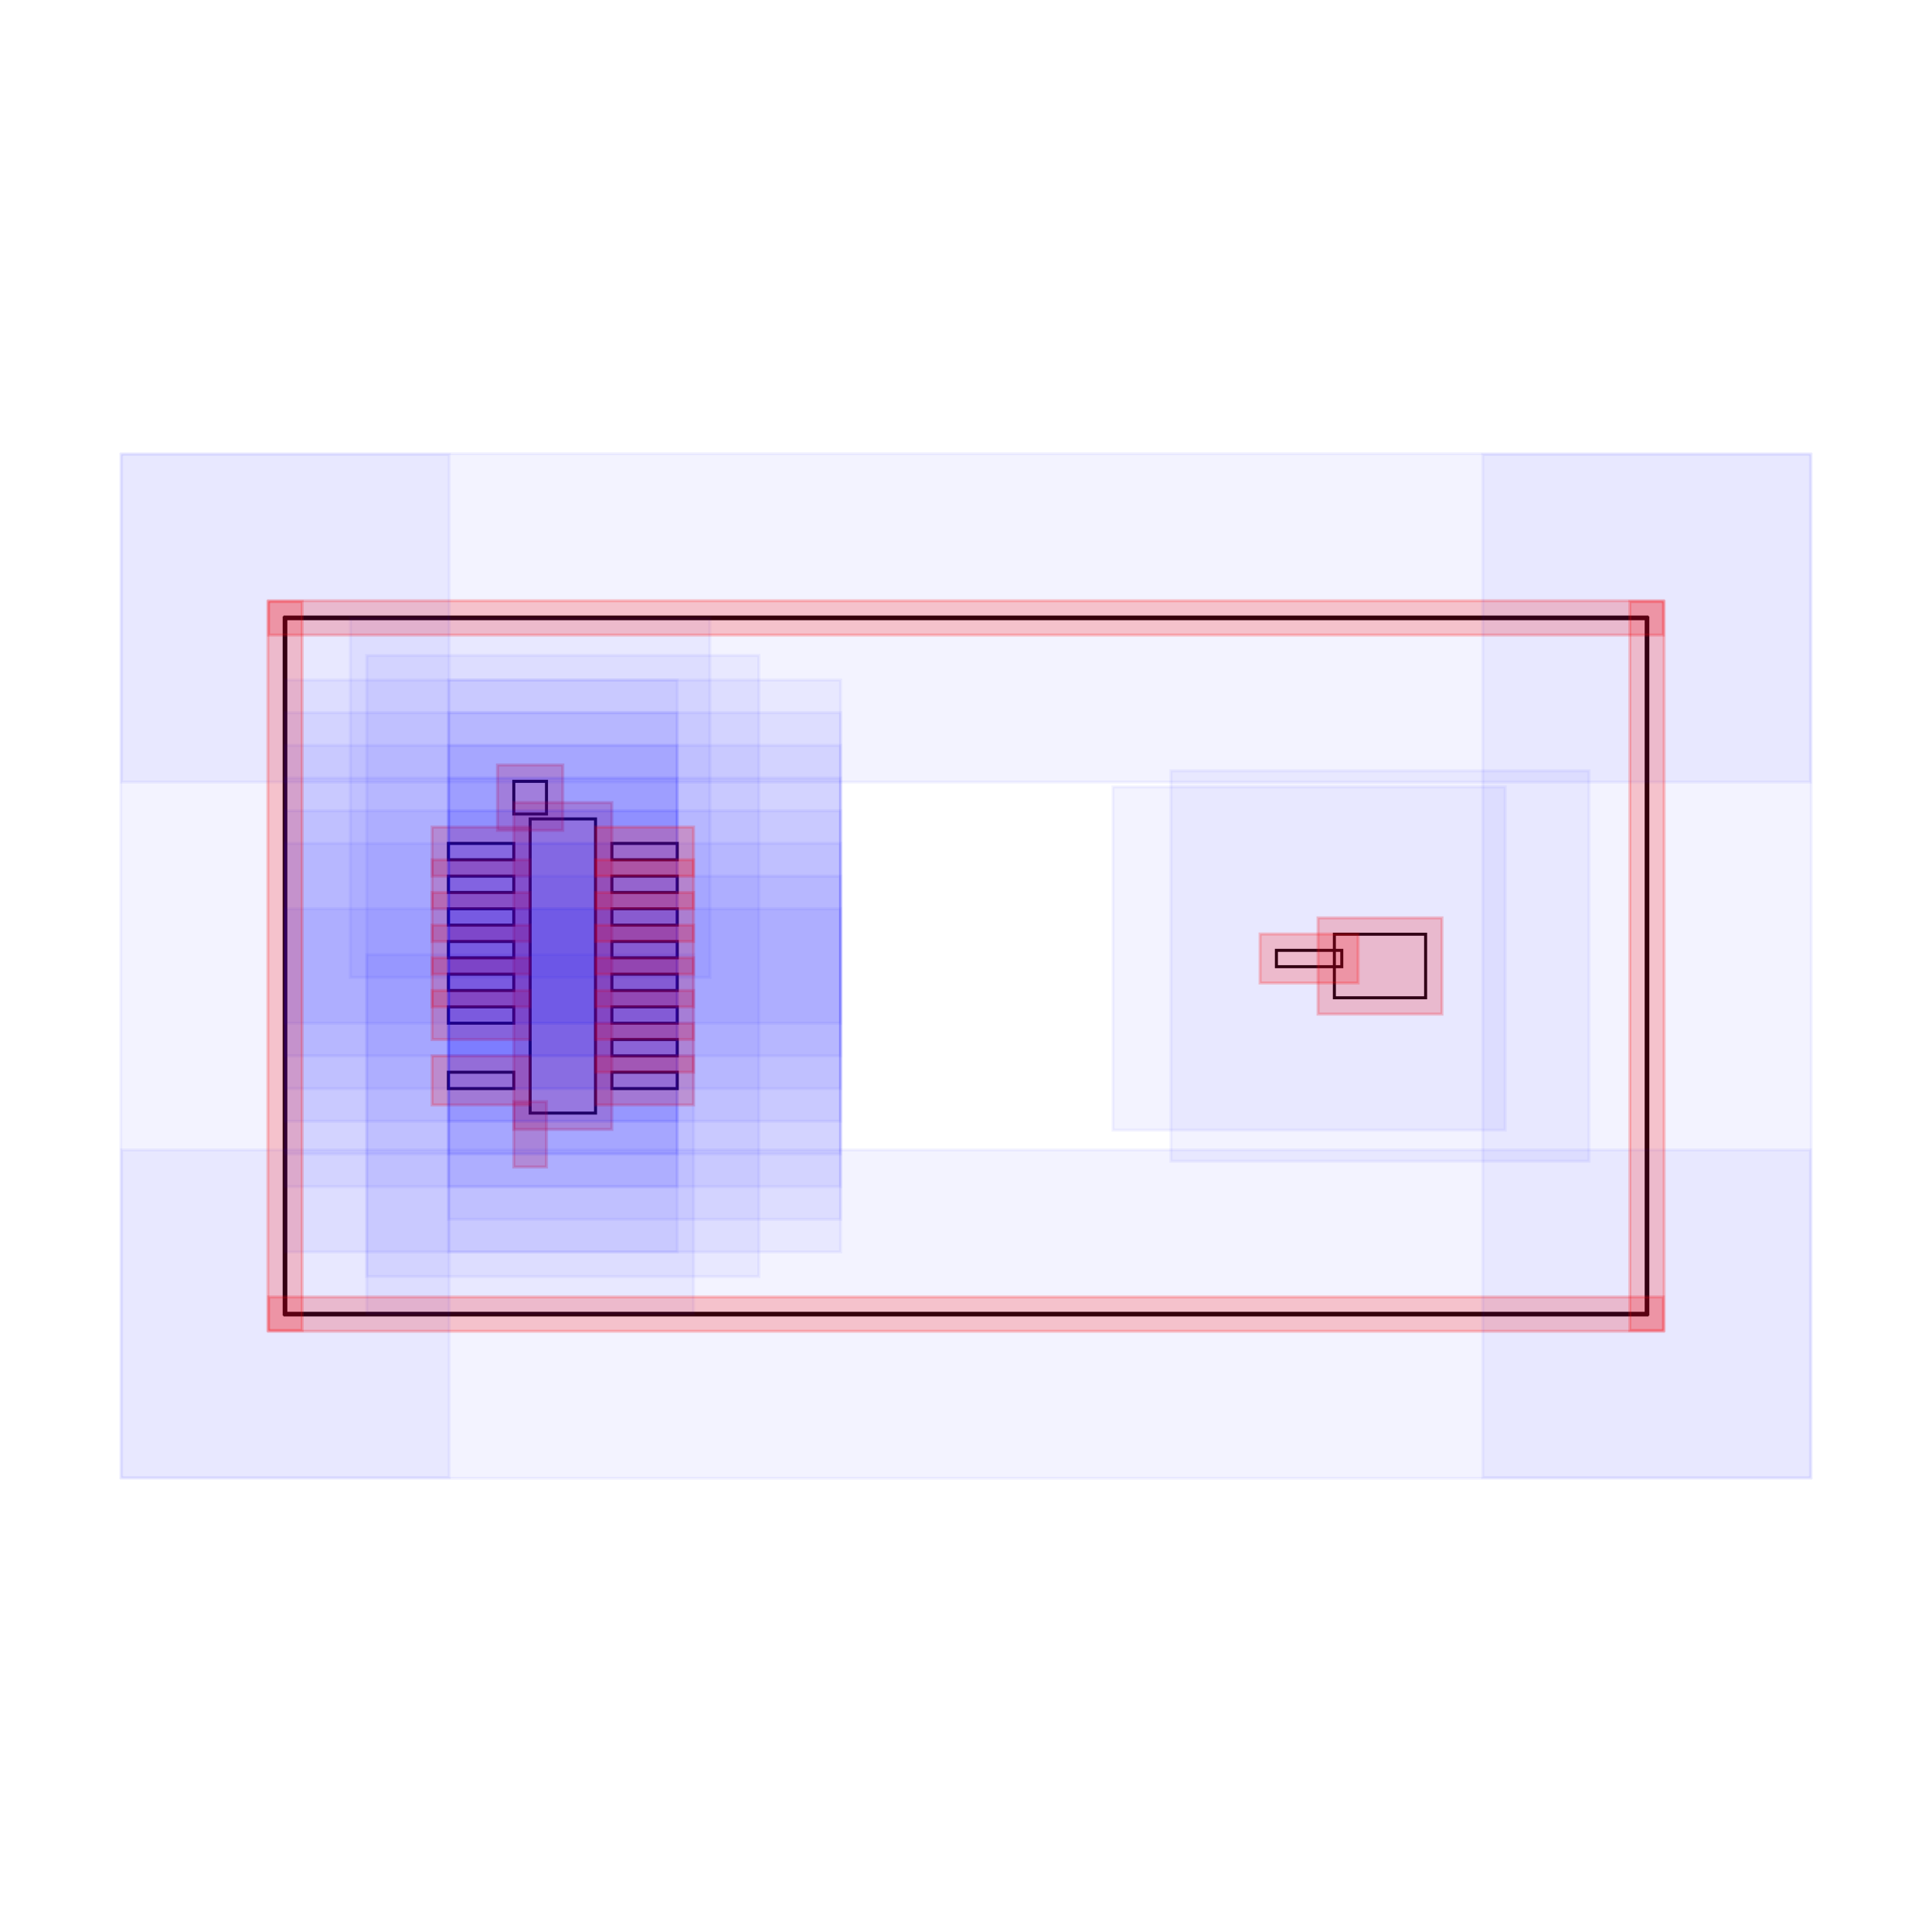
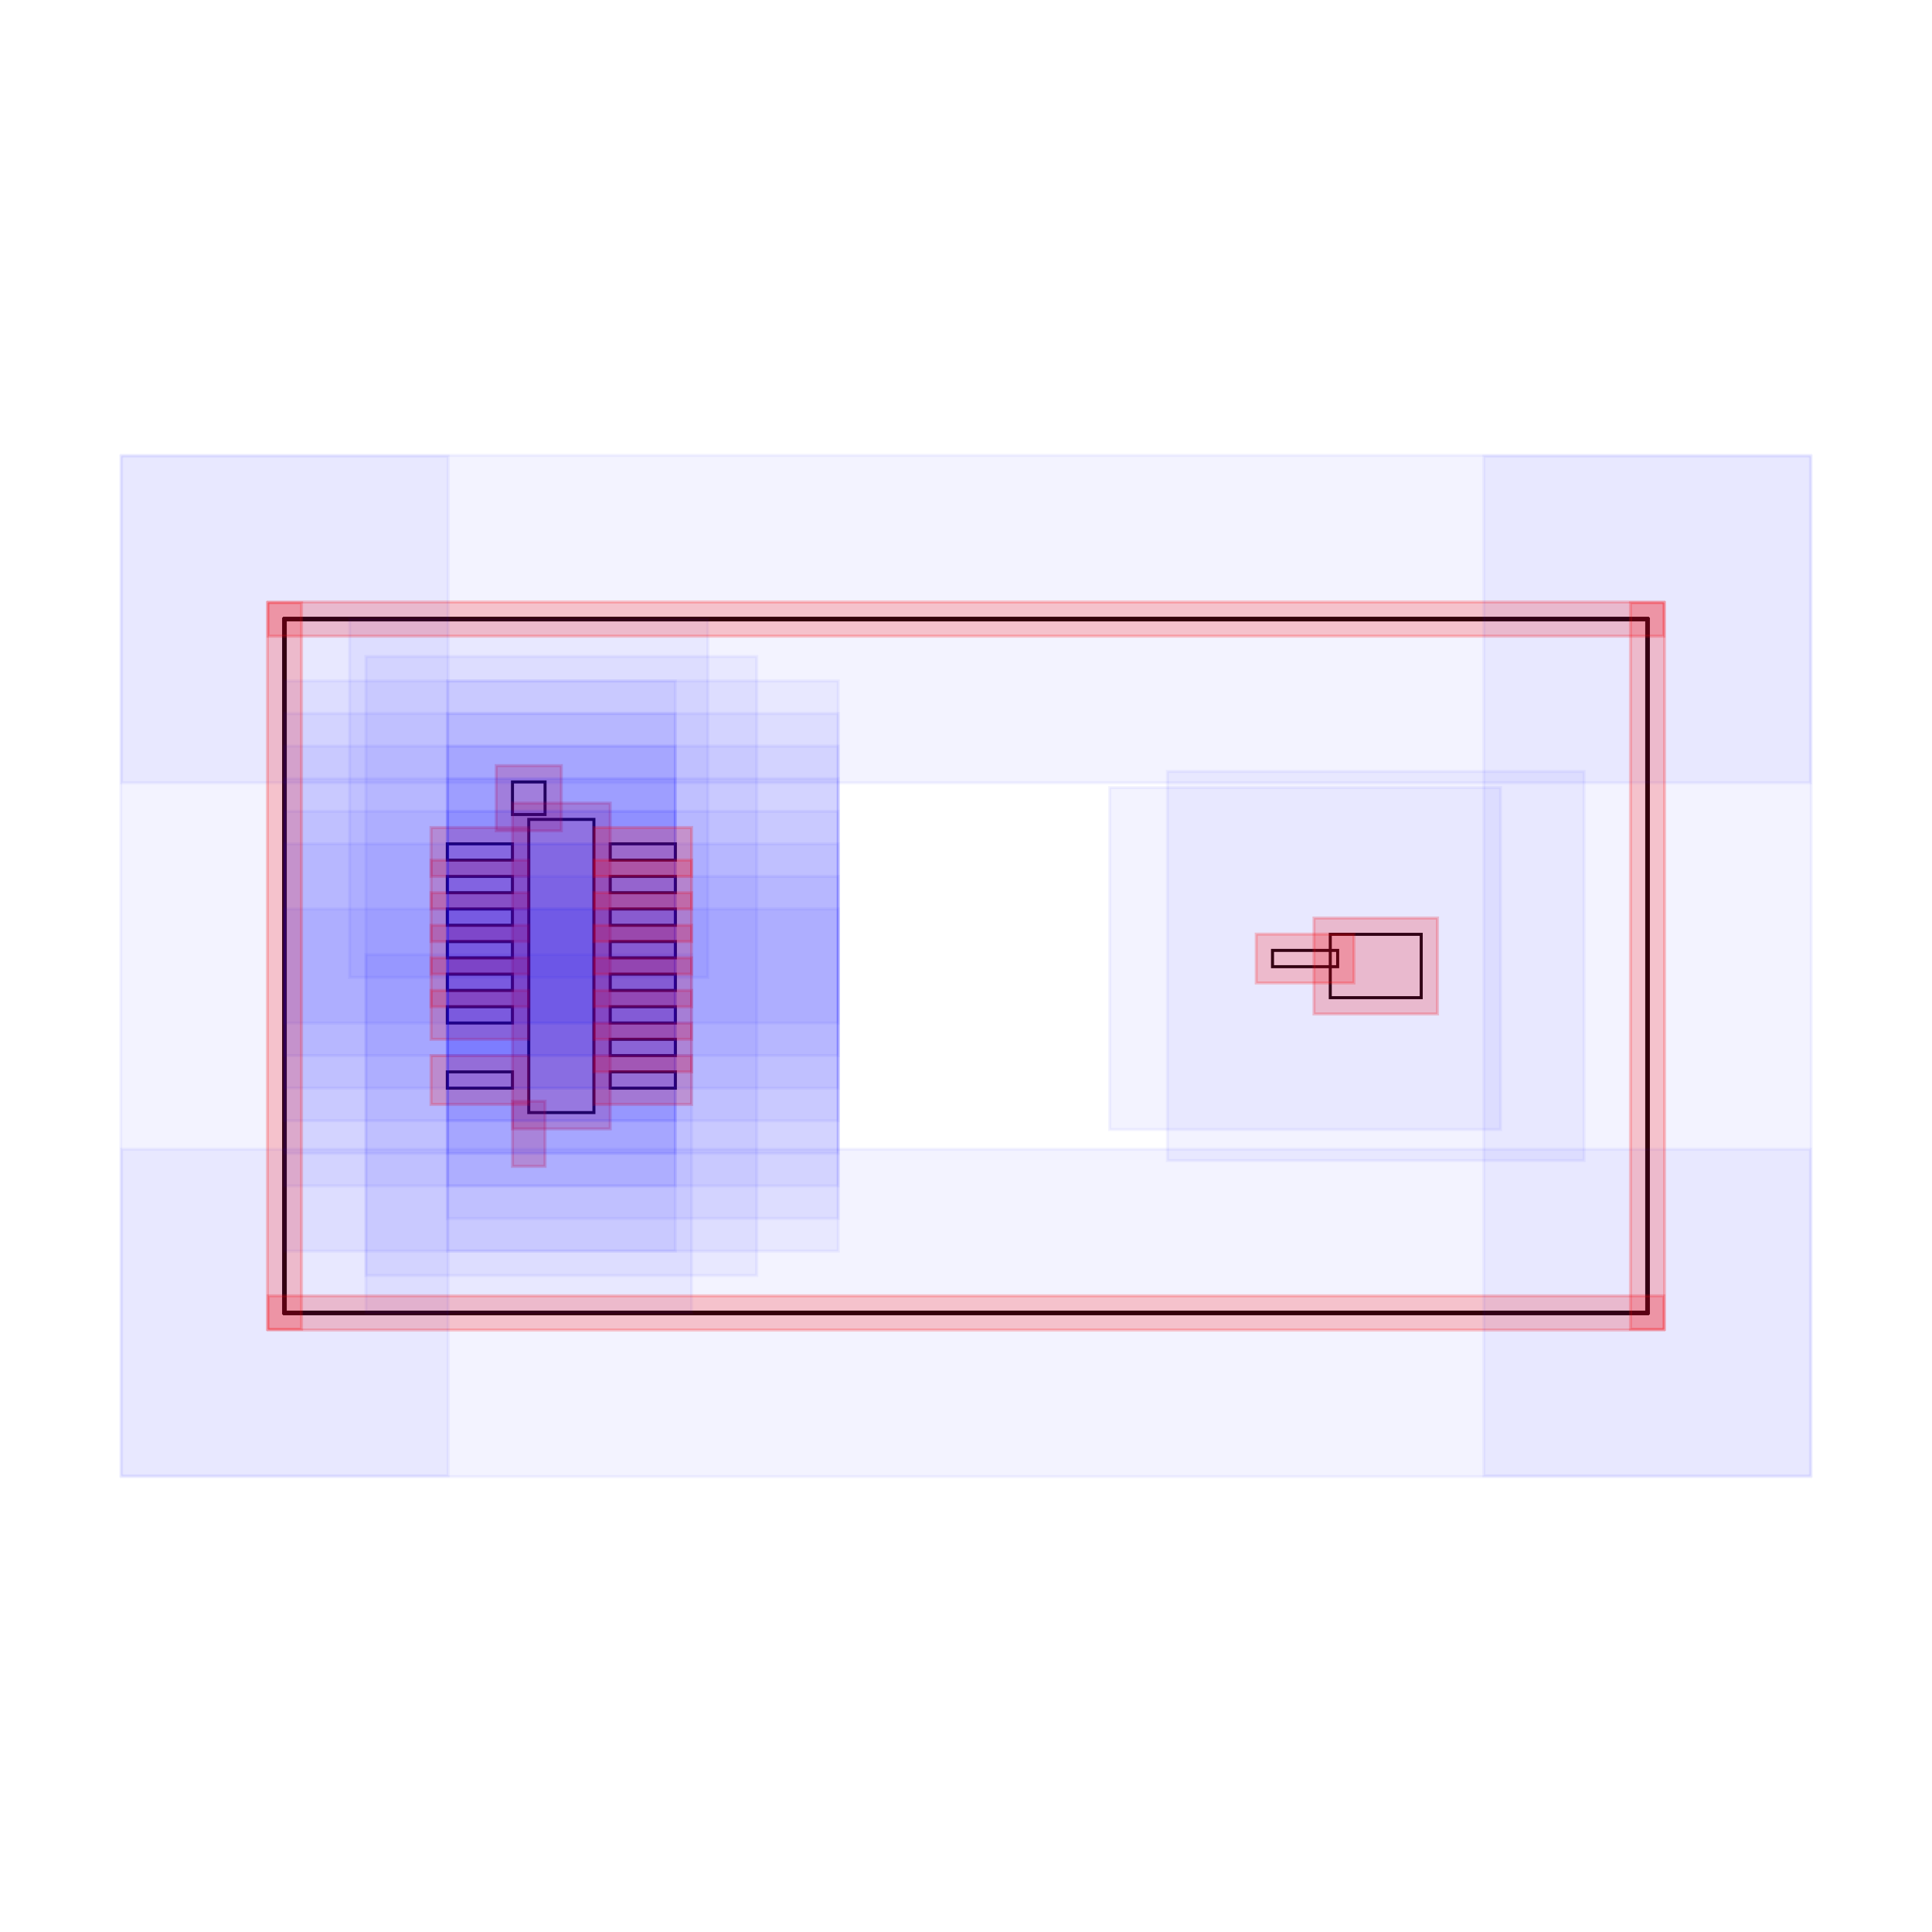
<svg xmlns="http://www.w3.org/2000/svg" width="640" height="640" viewBox="0 0 640 640">
-   <rect data-type="rect" data-label="" data-x="0" data-y="0" x="175.618" y="271.275" width="21.656" height="97.45" fill="none" stroke="black" />
-   <rect data-type="rect" data-label="" data-x="-0.2" data-y="-1.0299999999999998" x="175.618" y="370.349" width="0" height="10.828" fill="none" stroke="black" />
-   <rect data-type="rect" data-label="" data-x="-0.2" data-y="1.0299999999999998" x="170.204" y="258.823" width="10.828" height="10.828" fill="none" stroke="black" />
-   <rect data-type="rect" data-label="" data-x="5" data-y="0" x="442.025" y="309.472" width="30.227" height="21.055" fill="none" stroke="black" />
-   <rect data-type="rect" data-label="" data-x="-0.5000000000000001" data-y="0.7" x="148.548" y="279.396" width="21.656" height="5.414" fill="none" stroke="black" />
-   <rect data-type="rect" data-label="" data-x="-0.5000000000000001" data-y="0.49999999999999994" x="148.548" y="290.224" width="21.656" height="5.414" fill="none" stroke="black" />
-   <rect data-type="rect" data-label="" data-x="-0.5000000000000001" data-y="0.29999999999999993" x="148.548" y="301.051" width="21.656" height="5.414" fill="none" stroke="black" />
-   <rect data-type="rect" data-label="" data-x="-0.5000000000000001" data-y="0.09999999999999987" x="148.548" y="311.879" width="21.656" height="5.414" fill="none" stroke="black" />
-   <rect data-type="rect" data-label="" data-x="-0.5000000000000001" data-y="-0.10000000000000009" x="148.548" y="322.707" width="21.656" height="5.414" fill="none" stroke="black" />
-   <rect data-type="rect" data-label="" data-x="-0.5000000000000001" data-y="-0.30000000000000004" x="148.548" y="333.535" width="21.656" height="5.414" fill="none" stroke="black" />
-   <rect data-type="rect" data-label="" data-x="-0.5000000000000001" data-y="-0.7" x="148.548" y="355.19" width="21.656" height="5.414" fill="none" stroke="black" />
-   <rect data-type="rect" data-label="" data-x="0.5000000000000001" data-y="-0.7" x="202.687" y="355.19" width="21.656" height="5.414" fill="none" stroke="black" />
-   <rect data-type="rect" data-label="" data-x="0.5000000000000001" data-y="-0.49999999999999994" x="202.687" y="344.362" width="21.656" height="5.414" fill="none" stroke="black" />
-   <rect data-type="rect" data-label="" data-x="0.5000000000000001" data-y="-0.29999999999999993" x="202.687" y="333.535" width="21.656" height="5.414" fill="none" stroke="black" />
-   <rect data-type="rect" data-label="" data-x="0.5000000000000001" data-y="-0.09999999999999987" x="202.687" y="322.707" width="21.656" height="5.414" fill="none" stroke="black" />
-   <rect data-type="rect" data-label="" data-x="0.5000000000000001" data-y="0.10000000000000009" x="202.687" y="311.879" width="21.656" height="5.414" fill="none" stroke="black" />
-   <rect data-type="rect" data-label="" data-x="0.5000000000000001" data-y="0.30000000000000004" x="202.687" y="301.051" width="21.656" height="5.414" fill="none" stroke="black" />
-   <rect data-type="rect" data-label="" data-x="0.5000000000000001" data-y="0.5" x="202.687" y="290.224" width="21.656" height="5.414" fill="none" stroke="black" />
-   <rect data-type="rect" data-label="" data-x="0.5000000000000001" data-y="0.7" x="202.687" y="279.396" width="21.656" height="5.414" fill="none" stroke="black" />
-   <rect data-type="rect" data-label="" data-x="4.5662093" data-y="0.045805199999999324" x="422.827" y="314.813" width="21.656" height="5.414" fill="none" stroke="black" />
-   <rect data-type="rect" data-label="" data-x="2.46689535" data-y="2.13" x="94.409" y="204.414" width="451.181" height="0.541" fill="none" stroke="black" />
-   <rect data-type="rect" data-label="" data-x="2.46689535" data-y="-2.13" x="94.409" y="435.045" width="451.181" height="0.541" fill="none" stroke="black" />
-   <rect data-type="rect" data-label="" data-x="-1.7000000000000002" data-y="0" x="94.139" y="204.684" width="0.541" height="230.631" fill="none" stroke="black" />
-   <rect data-type="rect" data-label="" data-x="6.6337907000000005" data-y="0" x="545.32" y="204.684" width="0.541" height="230.631" fill="none" stroke="black" />
-   <rect data-type="rect" data-label="" data-x="0" data-y="0" x="121.479" y="217.136" width="129.933" height="205.727" fill="rgba(0,0,255,0.05)" stroke="rgba(0,0,255,0.05)" />
-   <rect data-type="rect" data-label="" data-x="0" data-y="0" x="170.204" y="265.861" width="32.483" height="108.278" fill="rgba(255,0,0,0.2)" stroke="rgba(255,0,0,0.2)" />
-   <rect data-type="rect" data-label="" data-x="-0.2" data-y="-1.0299999999999998" x="121.479" y="316.21" width="108.278" height="119.105" fill="rgba(0,0,255,0.05)" stroke="rgba(0,0,255,0.05)" />
-   <rect data-type="rect" data-label="" data-x="-0.2" data-y="-1.0299999999999998" x="170.204" y="364.935" width="10.828" height="21.656" fill="rgba(255,0,0,0.2)" stroke="rgba(255,0,0,0.2)" />
-   <rect data-type="rect" data-label="" data-x="-0.2" data-y="1.0299999999999998" x="116.065" y="204.684" width="119.105" height="119.105" fill="rgba(0,0,255,0.05)" stroke="rgba(0,0,255,0.05)" />
-   <rect data-type="rect" data-label="" data-x="-0.2" data-y="1.0299999999999998" x="164.79" y="253.409" width="21.656" height="21.656" fill="rgba(255,0,0,0.2)" stroke="rgba(255,0,0,0.2)" />
-   <rect data-type="rect" data-label="" data-x="5" data-y="0" x="387.887" y="255.334" width="138.505" height="129.333" fill="rgba(0,0,255,0.05)" stroke="rgba(0,0,255,0.05)" />
-   <rect data-type="rect" data-label="" data-x="5" data-y="0" x="436.612" y="304.059" width="41.055" height="31.883" fill="rgba(255,0,0,0.2)" stroke="rgba(255,0,0,0.2)" />
-   <rect data-type="rect" data-label="" data-x="-0.5000000000000001" data-y="0.7" x="94.409" y="225.257" width="129.933" height="113.691" fill="rgba(0,0,255,0.05)" stroke="rgba(0,0,255,0.05)" />
-   <rect data-type="rect" data-label="" data-x="-0.5000000000000001" data-y="0.7" x="143.134" y="273.982" width="32.483" height="16.242" fill="rgba(255,0,0,0.2)" stroke="rgba(255,0,0,0.2)" />
-   <rect data-type="rect" data-label="" data-x="-0.5000000000000001" data-y="0.49999999999999994" x="94.409" y="236.085" width="129.933" height="113.691" fill="rgba(0,0,255,0.05)" stroke="rgba(0,0,255,0.05)" />
-   <rect data-type="rect" data-label="" data-x="-0.5000000000000001" data-y="0.49999999999999994" x="143.134" y="284.81" width="32.483" height="16.242" fill="rgba(255,0,0,0.2)" stroke="rgba(255,0,0,0.2)" />
-   <rect data-type="rect" data-label="" data-x="-0.5000000000000001" data-y="0.29999999999999993" x="94.409" y="246.913" width="129.933" height="113.691" fill="rgba(0,0,255,0.05)" stroke="rgba(0,0,255,0.05)" />
-   <rect data-type="rect" data-label="" data-x="-0.5000000000000001" data-y="0.29999999999999993" x="143.134" y="295.638" width="32.483" height="16.242" fill="rgba(255,0,0,0.2)" stroke="rgba(255,0,0,0.2)" />
-   <rect data-type="rect" data-label="" data-x="-0.5000000000000001" data-y="0.09999999999999987" x="94.409" y="257.74" width="129.933" height="113.691" fill="rgba(0,0,255,0.05)" stroke="rgba(0,0,255,0.05)" />
-   <rect data-type="rect" data-label="" data-x="-0.5000000000000001" data-y="0.09999999999999987" x="143.134" y="306.465" width="32.483" height="16.242" fill="rgba(255,0,0,0.2)" stroke="rgba(255,0,0,0.2)" />
-   <rect data-type="rect" data-label="" data-x="-0.5000000000000001" data-y="-0.10000000000000009" x="94.409" y="268.568" width="129.933" height="113.691" fill="rgba(0,0,255,0.05)" stroke="rgba(0,0,255,0.05)" />
-   <rect data-type="rect" data-label="" data-x="-0.5000000000000001" data-y="-0.10000000000000009" x="143.134" y="317.293" width="32.483" height="16.242" fill="rgba(255,0,0,0.2)" stroke="rgba(255,0,0,0.2)" />
-   <rect data-type="rect" data-label="" data-x="-0.5000000000000001" data-y="-0.30000000000000004" x="94.409" y="279.396" width="129.933" height="113.691" fill="rgba(0,0,255,0.05)" stroke="rgba(0,0,255,0.05)" />
-   <rect data-type="rect" data-label="" data-x="-0.5000000000000001" data-y="-0.30000000000000004" x="143.134" y="328.121" width="32.483" height="16.242" fill="rgba(255,0,0,0.2)" stroke="rgba(255,0,0,0.2)" />
-   <rect data-type="rect" data-label="" data-x="-0.5000000000000001" data-y="-0.7" x="94.409" y="301.051" width="129.933" height="113.691" fill="rgba(0,0,255,0.05)" stroke="rgba(0,0,255,0.05)" />
-   <rect data-type="rect" data-label="" data-x="-0.5000000000000001" data-y="-0.7" x="143.134" y="349.776" width="32.483" height="16.242" fill="rgba(255,0,0,0.2)" stroke="rgba(255,0,0,0.2)" />
-   <rect data-type="rect" data-label="" data-x="0.5000000000000001" data-y="-0.7" x="148.548" y="301.051" width="129.933" height="113.691" fill="rgba(0,0,255,0.05)" stroke="rgba(0,0,255,0.05)" />
-   <rect data-type="rect" data-label="" data-x="0.5000000000000001" data-y="-0.7" x="197.273" y="349.776" width="32.483" height="16.242" fill="rgba(255,0,0,0.2)" stroke="rgba(255,0,0,0.2)" />
-   <rect data-type="rect" data-label="" data-x="0.5000000000000001" data-y="-0.49999999999999994" x="148.548" y="290.224" width="129.933" height="113.691" fill="rgba(0,0,255,0.05)" stroke="rgba(0,0,255,0.05)" />
-   <rect data-type="rect" data-label="" data-x="0.5000000000000001" data-y="-0.49999999999999994" x="197.273" y="338.949" width="32.483" height="16.242" fill="rgba(255,0,0,0.2)" stroke="rgba(255,0,0,0.2)" />
-   <rect data-type="rect" data-label="" data-x="0.5000000000000001" data-y="-0.29999999999999993" x="148.548" y="279.396" width="129.933" height="113.691" fill="rgba(0,0,255,0.05)" stroke="rgba(0,0,255,0.05)" />
-   <rect data-type="rect" data-label="" data-x="0.5000000000000001" data-y="-0.29999999999999993" x="197.273" y="328.121" width="32.483" height="16.242" fill="rgba(255,0,0,0.2)" stroke="rgba(255,0,0,0.2)" />
-   <rect data-type="rect" data-label="" data-x="0.5000000000000001" data-y="-0.09999999999999987" x="148.548" y="268.568" width="129.933" height="113.691" fill="rgba(0,0,255,0.05)" stroke="rgba(0,0,255,0.05)" />
-   <rect data-type="rect" data-label="" data-x="0.5000000000000001" data-y="-0.09999999999999987" x="197.273" y="317.293" width="32.483" height="16.242" fill="rgba(255,0,0,0.2)" stroke="rgba(255,0,0,0.2)" />
-   <rect data-type="rect" data-label="" data-x="0.5000000000000001" data-y="0.10000000000000009" x="148.548" y="257.74" width="129.933" height="113.691" fill="rgba(0,0,255,0.05)" stroke="rgba(0,0,255,0.05)" />
-   <rect data-type="rect" data-label="" data-x="0.5000000000000001" data-y="0.10000000000000009" x="197.273" y="306.465" width="32.483" height="16.242" fill="rgba(255,0,0,0.2)" stroke="rgba(255,0,0,0.2)" />
-   <rect data-type="rect" data-label="" data-x="0.5000000000000001" data-y="0.30000000000000004" x="148.548" y="246.913" width="129.933" height="113.691" fill="rgba(0,0,255,0.05)" stroke="rgba(0,0,255,0.05)" />
-   <rect data-type="rect" data-label="" data-x="0.5000000000000001" data-y="0.30000000000000004" x="197.273" y="295.638" width="32.483" height="16.242" fill="rgba(255,0,0,0.2)" stroke="rgba(255,0,0,0.2)" />
-   <rect data-type="rect" data-label="" data-x="0.5000000000000001" data-y="0.5" x="148.548" y="236.085" width="129.933" height="113.691" fill="rgba(0,0,255,0.05)" stroke="rgba(0,0,255,0.05)" />
-   <rect data-type="rect" data-label="" data-x="0.5000000000000001" data-y="0.5" x="197.273" y="284.81" width="32.483" height="16.242" fill="rgba(255,0,0,0.2)" stroke="rgba(255,0,0,0.2)" />
-   <rect data-type="rect" data-label="" data-x="0.5000000000000001" data-y="0.7" x="148.548" y="225.257" width="129.933" height="113.691" fill="rgba(0,0,255,0.05)" stroke="rgba(0,0,255,0.05)" />
-   <rect data-type="rect" data-label="" data-x="0.5000000000000001" data-y="0.7" x="197.273" y="273.982" width="32.483" height="16.242" fill="rgba(255,0,0,0.2)" stroke="rgba(255,0,0,0.2)" />
-   <rect data-type="rect" data-label="" data-x="4.5662093" data-y="0.045805199999999324" x="368.688" y="260.674" width="129.933" height="113.691" fill="rgba(0,0,255,0.05)" stroke="rgba(0,0,255,0.05)" />
-   <rect data-type="rect" data-label="" data-x="4.5662093" data-y="0.045805199999999324" x="417.413" y="309.399" width="32.483" height="16.242" fill="rgba(255,0,0,0.2)" stroke="rgba(255,0,0,0.2)" />
-   <rect data-type="rect" data-label="" data-x="2.46689535" data-y="2.13" x="40.271" y="150.275" width="559.459" height="108.819" fill="rgba(0,0,255,0.05)" stroke="rgba(0,0,255,0.05)" />
-   <rect data-type="rect" data-label="" data-x="2.46689535" data-y="2.13" x="88.996" y="199" width="462.009" height="11.369" fill="rgba(255,0,0,0.2)" stroke="rgba(255,0,0,0.2)" />
-   <rect data-type="rect" data-label="" data-x="2.46689535" data-y="-2.13" x="40.271" y="380.906" width="559.459" height="108.819" fill="rgba(0,0,255,0.05)" stroke="rgba(0,0,255,0.05)" />
-   <rect data-type="rect" data-label="" data-x="2.46689535" data-y="-2.13" x="88.996" y="429.631" width="462.009" height="11.369" fill="rgba(255,0,0,0.2)" stroke="rgba(255,0,0,0.2)" />
-   <rect data-type="rect" data-label="" data-x="-1.7000000000000002" data-y="0" x="40" y="150.546" width="108.819" height="338.909" fill="rgba(0,0,255,0.05)" stroke="rgba(0,0,255,0.05)" />
-   <rect data-type="rect" data-label="" data-x="-1.7000000000000002" data-y="0" x="88.725" y="199.271" width="11.369" height="241.459" fill="rgba(255,0,0,0.2)" stroke="rgba(255,0,0,0.2)" />
-   <rect data-type="rect" data-label="" data-x="6.6337907000000005" data-y="0" x="491.181" y="150.546" width="108.819" height="338.909" fill="rgba(0,0,255,0.05)" stroke="rgba(0,0,255,0.05)" />
-   <rect data-type="rect" data-label="" data-x="6.6337907000000005" data-y="0" x="539.906" y="199.271" width="11.369" height="241.459" fill="rgba(255,0,0,0.2)" stroke="rgba(255,0,0,0.2)" />
+   <rect data-type="rect" data-label="" data-x="0" data-y="0" x="175.16" y="271.439" width="21.582" height="97.121" fill="none" stroke="black" />
+   <rect data-type="rect" data-label="" data-x="-0.2" data-y="-1.0299999999999998" x="175.16" y="370.179" width="0" height="10.791" fill="none" stroke="black" />
+   <rect data-type="rect" data-label="" data-x="-0.2" data-y="1.0299999999999998" x="169.765" y="259.03" width="10.791" height="10.791" fill="none" stroke="black" />
+   <rect data-type="rect" data-label="" data-x="5" data-y="0" x="440.67" y="309.508" width="30.126" height="20.984" fill="none" stroke="black" />
+   <rect data-type="rect" data-label="" data-x="-0.5000000000000001" data-y="0.7" x="148.182" y="279.533" width="21.582" height="5.396" fill="none" stroke="black" />
+   <rect data-type="rect" data-label="" data-x="-0.5000000000000001" data-y="0.49999999999999994" x="148.182" y="290.324" width="21.582" height="5.396" fill="none" stroke="black" />
+   <rect data-type="rect" data-label="" data-x="-0.5000000000000001" data-y="0.29999999999999993" x="148.182" y="301.115" width="21.582" height="5.396" fill="none" stroke="black" />
+   <rect data-type="rect" data-label="" data-x="-0.5000000000000001" data-y="0.09999999999999987" x="148.182" y="311.907" width="21.582" height="5.396" fill="none" stroke="black" />
+   <rect data-type="rect" data-label="" data-x="-0.5000000000000001" data-y="-0.10000000000000009" x="148.182" y="322.698" width="21.582" height="5.396" fill="none" stroke="black" />
+   <rect data-type="rect" data-label="" data-x="-0.5000000000000001" data-y="-0.30000000000000004" x="148.182" y="333.489" width="21.582" height="5.396" fill="none" stroke="black" />
+   <rect data-type="rect" data-label="" data-x="-0.5000000000000001" data-y="-0.7" x="148.182" y="355.072" width="21.582" height="5.396" fill="none" stroke="black" />
+   <rect data-type="rect" data-label="" data-x="0.5000000000000001" data-y="-0.7" x="202.138" y="355.072" width="21.582" height="5.396" fill="none" stroke="black" />
+   <rect data-type="rect" data-label="" data-x="0.5000000000000001" data-y="-0.49999999999999994" x="202.138" y="344.28" width="21.582" height="5.396" fill="none" stroke="black" />
+   <rect data-type="rect" data-label="" data-x="0.5000000000000001" data-y="-0.29999999999999993" x="202.138" y="333.489" width="21.582" height="5.396" fill="none" stroke="black" />
+   <rect data-type="rect" data-label="" data-x="0.5000000000000001" data-y="-0.09999999999999987" x="202.138" y="322.698" width="21.582" height="5.396" fill="none" stroke="black" />
+   <rect data-type="rect" data-label="" data-x="0.5000000000000001" data-y="0.10000000000000009" x="202.138" y="311.907" width="21.582" height="5.396" fill="none" stroke="black" />
+   <rect data-type="rect" data-label="" data-x="0.5000000000000001" data-y="0.30000000000000004" x="202.138" y="301.115" width="21.582" height="5.396" fill="none" stroke="black" />
+   <rect data-type="rect" data-label="" data-x="0.5000000000000001" data-y="0.5" x="202.138" y="290.324" width="21.582" height="5.396" fill="none" stroke="black" />
+   <rect data-type="rect" data-label="" data-x="0.5000000000000001" data-y="0.7" x="202.138" y="279.533" width="21.582" height="5.396" fill="none" stroke="black" />
+   <rect data-type="rect" data-label="" data-x="4.5662093" data-y="0.045805199999999324" x="421.536" y="314.831" width="21.582" height="5.396" fill="none" stroke="black" />
+   <rect data-type="rect" data-label="" data-x="2.48439535" data-y="2.13" x="94.226" y="204.804" width="451.548" height="0.54" fill="none" stroke="black" />
+   <rect data-type="rect" data-label="" data-x="2.48439535" data-y="-2.13" x="94.226" y="434.657" width="451.548" height="0.54" fill="none" stroke="black" />
+   <rect data-type="rect" data-label="" data-x="-1.7000000000000002" data-y="0" x="93.956" y="205.073" width="0.54" height="229.853" fill="none" stroke="black" />
+   <rect data-type="rect" data-label="" data-x="6.6687907" data-y="0" x="545.504" y="205.073" width="0.54" height="229.853" fill="none" stroke="black" />
+   <rect data-type="rect" data-label="" data-x="0" data-y="0" x="121.204" y="217.483" width="129.495" height="205.034" fill="rgba(0,0,255,0.05)" stroke="rgba(0,0,255,0.05)" />
+   <rect data-type="rect" data-label="" data-x="0" data-y="0" x="169.765" y="266.044" width="32.374" height="107.912" fill="rgba(255,0,0,0.2)" stroke="rgba(255,0,0,0.2)" />
+   <rect data-type="rect" data-label="" data-x="-0.2" data-y="-1.0299999999999998" x="121.204" y="316.223" width="107.912" height="118.704" fill="rgba(0,0,255,0.05)" stroke="rgba(0,0,255,0.05)" />
+   <rect data-type="rect" data-label="" data-x="-0.2" data-y="-1.0299999999999998" x="169.765" y="364.784" width="10.791" height="21.582" fill="rgba(255,0,0,0.2)" stroke="rgba(255,0,0,0.2)" />
+   <rect data-type="rect" data-label="" data-x="-0.2" data-y="1.0299999999999998" x="115.808" y="205.073" width="118.704" height="118.704" fill="rgba(0,0,255,0.05)" stroke="rgba(0,0,255,0.05)" />
+   <rect data-type="rect" data-label="" data-x="-0.2" data-y="1.0299999999999998" x="164.369" y="253.634" width="21.582" height="21.582" fill="rgba(255,0,0,0.2)" stroke="rgba(255,0,0,0.2)" />
+   <rect data-type="rect" data-label="" data-x="5" data-y="0" x="386.713" y="255.552" width="138.038" height="128.897" fill="rgba(0,0,255,0.05)" stroke="rgba(0,0,255,0.05)" />
+   <rect data-type="rect" data-label="" data-x="5" data-y="0" x="435.274" y="304.112" width="40.917" height="31.775" fill="rgba(255,0,0,0.2)" stroke="rgba(255,0,0,0.2)" />
+   <rect data-type="rect" data-label="" data-x="-0.5000000000000001" data-y="0.7" x="94.226" y="225.577" width="129.495" height="113.308" fill="rgba(0,0,255,0.05)" stroke="rgba(0,0,255,0.05)" />
+   <rect data-type="rect" data-label="" data-x="-0.5000000000000001" data-y="0.7" x="142.787" y="274.137" width="32.374" height="16.187" fill="rgba(255,0,0,0.2)" stroke="rgba(255,0,0,0.2)" />
+   <rect data-type="rect" data-label="" data-x="-0.5000000000000001" data-y="0.49999999999999994" x="94.226" y="236.368" width="129.495" height="113.308" fill="rgba(0,0,255,0.05)" stroke="rgba(0,0,255,0.05)" />
+   <rect data-type="rect" data-label="" data-x="-0.5000000000000001" data-y="0.49999999999999994" x="142.787" y="284.928" width="32.374" height="16.187" fill="rgba(255,0,0,0.2)" stroke="rgba(255,0,0,0.2)" />
+   <rect data-type="rect" data-label="" data-x="-0.5000000000000001" data-y="0.29999999999999993" x="94.226" y="247.159" width="129.495" height="113.308" fill="rgba(0,0,255,0.05)" stroke="rgba(0,0,255,0.05)" />
+   <rect data-type="rect" data-label="" data-x="-0.5000000000000001" data-y="0.29999999999999993" x="142.787" y="295.72" width="32.374" height="16.187" fill="rgba(255,0,0,0.2)" stroke="rgba(255,0,0,0.2)" />
+   <rect data-type="rect" data-label="" data-x="-0.5000000000000001" data-y="0.09999999999999987" x="94.226" y="257.95" width="129.495" height="113.308" fill="rgba(0,0,255,0.05)" stroke="rgba(0,0,255,0.05)" />
+   <rect data-type="rect" data-label="" data-x="-0.5000000000000001" data-y="0.09999999999999987" x="142.787" y="306.511" width="32.374" height="16.187" fill="rgba(255,0,0,0.2)" stroke="rgba(255,0,0,0.2)" />
+   <rect data-type="rect" data-label="" data-x="-0.5000000000000001" data-y="-0.10000000000000009" x="94.226" y="268.742" width="129.495" height="113.308" fill="rgba(0,0,255,0.05)" stroke="rgba(0,0,255,0.05)" />
+   <rect data-type="rect" data-label="" data-x="-0.5000000000000001" data-y="-0.10000000000000009" x="142.787" y="317.302" width="32.374" height="16.187" fill="rgba(255,0,0,0.2)" stroke="rgba(255,0,0,0.2)" />
+   <rect data-type="rect" data-label="" data-x="-0.5000000000000001" data-y="-0.30000000000000004" x="94.226" y="279.533" width="129.495" height="113.308" fill="rgba(0,0,255,0.05)" stroke="rgba(0,0,255,0.05)" />
+   <rect data-type="rect" data-label="" data-x="-0.5000000000000001" data-y="-0.30000000000000004" x="142.787" y="328.093" width="32.374" height="16.187" fill="rgba(255,0,0,0.2)" stroke="rgba(255,0,0,0.2)" />
+   <rect data-type="rect" data-label="" data-x="-0.5000000000000001" data-y="-0.7" x="94.226" y="301.115" width="129.495" height="113.308" fill="rgba(0,0,255,0.05)" stroke="rgba(0,0,255,0.05)" />
+   <rect data-type="rect" data-label="" data-x="-0.5000000000000001" data-y="-0.7" x="142.787" y="349.676" width="32.374" height="16.187" fill="rgba(255,0,0,0.2)" stroke="rgba(255,0,0,0.2)" />
+   <rect data-type="rect" data-label="" data-x="0.5000000000000001" data-y="-0.7" x="148.182" y="301.115" width="129.495" height="113.308" fill="rgba(0,0,255,0.05)" stroke="rgba(0,0,255,0.05)" />
+   <rect data-type="rect" data-label="" data-x="0.5000000000000001" data-y="-0.7" x="196.743" y="349.676" width="32.374" height="16.187" fill="rgba(255,0,0,0.2)" stroke="rgba(255,0,0,0.2)" />
+   <rect data-type="rect" data-label="" data-x="0.5000000000000001" data-y="-0.49999999999999994" x="148.182" y="290.324" width="129.495" height="113.308" fill="rgba(0,0,255,0.05)" stroke="rgba(0,0,255,0.05)" />
+   <rect data-type="rect" data-label="" data-x="0.5000000000000001" data-y="-0.49999999999999994" x="196.743" y="338.885" width="32.374" height="16.187" fill="rgba(255,0,0,0.2)" stroke="rgba(255,0,0,0.2)" />
+   <rect data-type="rect" data-label="" data-x="0.5000000000000001" data-y="-0.29999999999999993" x="148.182" y="279.533" width="129.495" height="113.308" fill="rgba(0,0,255,0.05)" stroke="rgba(0,0,255,0.05)" />
+   <rect data-type="rect" data-label="" data-x="0.5000000000000001" data-y="-0.29999999999999993" x="196.743" y="328.093" width="32.374" height="16.187" fill="rgba(255,0,0,0.2)" stroke="rgba(255,0,0,0.2)" />
+   <rect data-type="rect" data-label="" data-x="0.5000000000000001" data-y="-0.09999999999999987" x="148.182" y="268.742" width="129.495" height="113.308" fill="rgba(0,0,255,0.05)" stroke="rgba(0,0,255,0.05)" />
+   <rect data-type="rect" data-label="" data-x="0.5000000000000001" data-y="-0.09999999999999987" x="196.743" y="317.302" width="32.374" height="16.187" fill="rgba(255,0,0,0.2)" stroke="rgba(255,0,0,0.2)" />
+   <rect data-type="rect" data-label="" data-x="0.5000000000000001" data-y="0.10000000000000009" x="148.182" y="257.95" width="129.495" height="113.308" fill="rgba(0,0,255,0.05)" stroke="rgba(0,0,255,0.05)" />
+   <rect data-type="rect" data-label="" data-x="0.5000000000000001" data-y="0.10000000000000009" x="196.743" y="306.511" width="32.374" height="16.187" fill="rgba(255,0,0,0.2)" stroke="rgba(255,0,0,0.2)" />
+   <rect data-type="rect" data-label="" data-x="0.5000000000000001" data-y="0.30000000000000004" x="148.182" y="247.159" width="129.495" height="113.308" fill="rgba(0,0,255,0.05)" stroke="rgba(0,0,255,0.05)" />
+   <rect data-type="rect" data-label="" data-x="0.5000000000000001" data-y="0.30000000000000004" x="196.743" y="295.72" width="32.374" height="16.187" fill="rgba(255,0,0,0.2)" stroke="rgba(255,0,0,0.2)" />
+   <rect data-type="rect" data-label="" data-x="0.5000000000000001" data-y="0.5" x="148.182" y="236.368" width="129.495" height="113.308" fill="rgba(0,0,255,0.05)" stroke="rgba(0,0,255,0.05)" />
+   <rect data-type="rect" data-label="" data-x="0.5000000000000001" data-y="0.5" x="196.743" y="284.928" width="32.374" height="16.187" fill="rgba(255,0,0,0.2)" stroke="rgba(255,0,0,0.2)" />
+   <rect data-type="rect" data-label="" data-x="0.5000000000000001" data-y="0.7" x="148.182" y="225.577" width="129.495" height="113.308" fill="rgba(0,0,255,0.05)" stroke="rgba(0,0,255,0.05)" />
+   <rect data-type="rect" data-label="" data-x="0.5000000000000001" data-y="0.7" x="196.743" y="274.137" width="32.374" height="16.187" fill="rgba(255,0,0,0.2)" stroke="rgba(255,0,0,0.2)" />
+   <rect data-type="rect" data-label="" data-x="4.5662093" data-y="0.045805199999999324" x="367.579" y="260.875" width="129.495" height="113.308" fill="rgba(0,0,255,0.05)" stroke="rgba(0,0,255,0.05)" />
+   <rect data-type="rect" data-label="" data-x="4.5662093" data-y="0.045805199999999324" x="416.14" y="309.435" width="32.374" height="16.187" fill="rgba(255,0,0,0.2)" stroke="rgba(255,0,0,0.2)" />
+   <rect data-type="rect" data-label="" data-x="2.48439535" data-y="2.13" x="40.27" y="150.847" width="559.46" height="108.452" fill="rgba(0,0,255,0.05)" stroke="rgba(0,0,255,0.05)" />
+   <rect data-type="rect" data-label="" data-x="2.48439535" data-y="2.13" x="88.83" y="199.408" width="462.339" height="11.331" fill="rgba(255,0,0,0.2)" stroke="rgba(255,0,0,0.2)" />
+   <rect data-type="rect" data-label="" data-x="2.48439535" data-y="-2.13" x="40.27" y="380.701" width="559.46" height="108.452" fill="rgba(0,0,255,0.05)" stroke="rgba(0,0,255,0.05)" />
+   <rect data-type="rect" data-label="" data-x="2.48439535" data-y="-2.13" x="88.83" y="429.261" width="462.339" height="11.331" fill="rgba(255,0,0,0.2)" stroke="rgba(255,0,0,0.2)" />
+   <rect data-type="rect" data-label="" data-x="-1.7000000000000002" data-y="0" x="40" y="151.117" width="108.452" height="337.766" fill="rgba(0,0,255,0.05)" stroke="rgba(0,0,255,0.05)" />
+   <rect data-type="rect" data-label="" data-x="-1.7000000000000002" data-y="0" x="88.561" y="199.678" width="11.331" height="240.645" fill="rgba(255,0,0,0.2)" stroke="rgba(255,0,0,0.2)" />
+   <rect data-type="rect" data-label="" data-x="6.6687907" data-y="0" x="491.548" y="151.117" width="108.452" height="337.766" fill="rgba(0,0,255,0.05)" stroke="rgba(0,0,255,0.05)" />
+   <rect data-type="rect" data-label="" data-x="6.6687907" data-y="0" x="540.109" y="199.678" width="11.331" height="240.645" fill="rgba(255,0,0,0.2)" stroke="rgba(255,0,0,0.2)" />
  <g id="crosshair" style="display: none">
    <line id="crosshair-h" y1="0" y2="640" stroke="#666" stroke-width="0.5" />
    <line id="crosshair-v" x1="0" x2="640" stroke="#666" stroke-width="0.5" />
    <text id="coordinates" font-family="monospace" font-size="12" fill="#666" />
  </g>
</svg>
